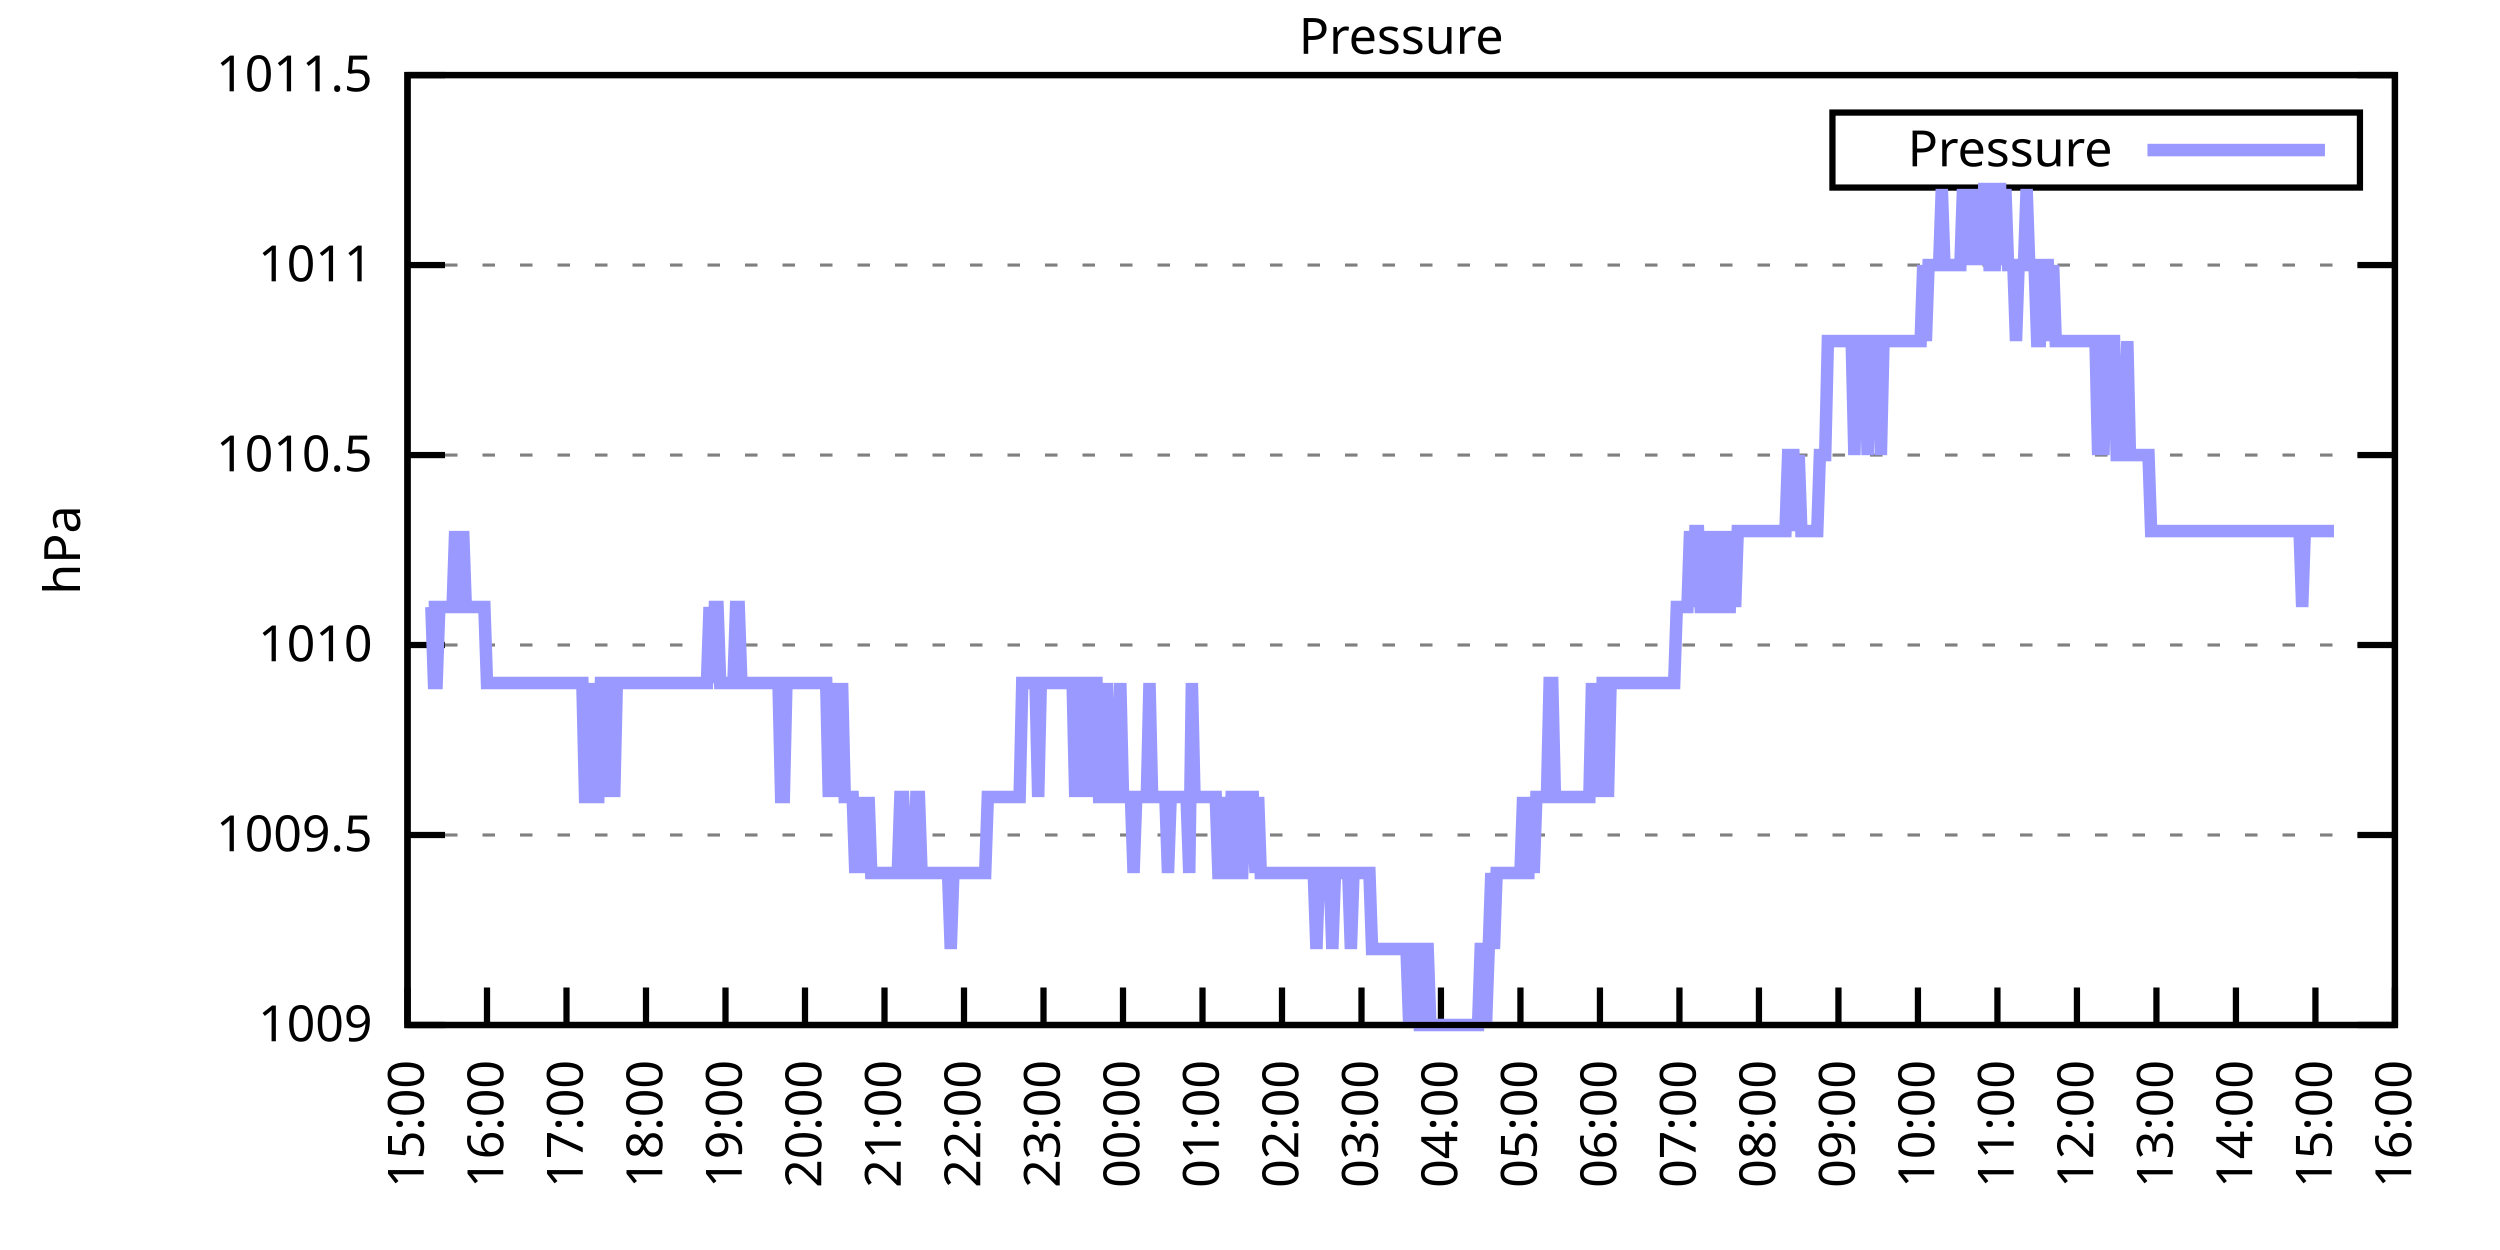
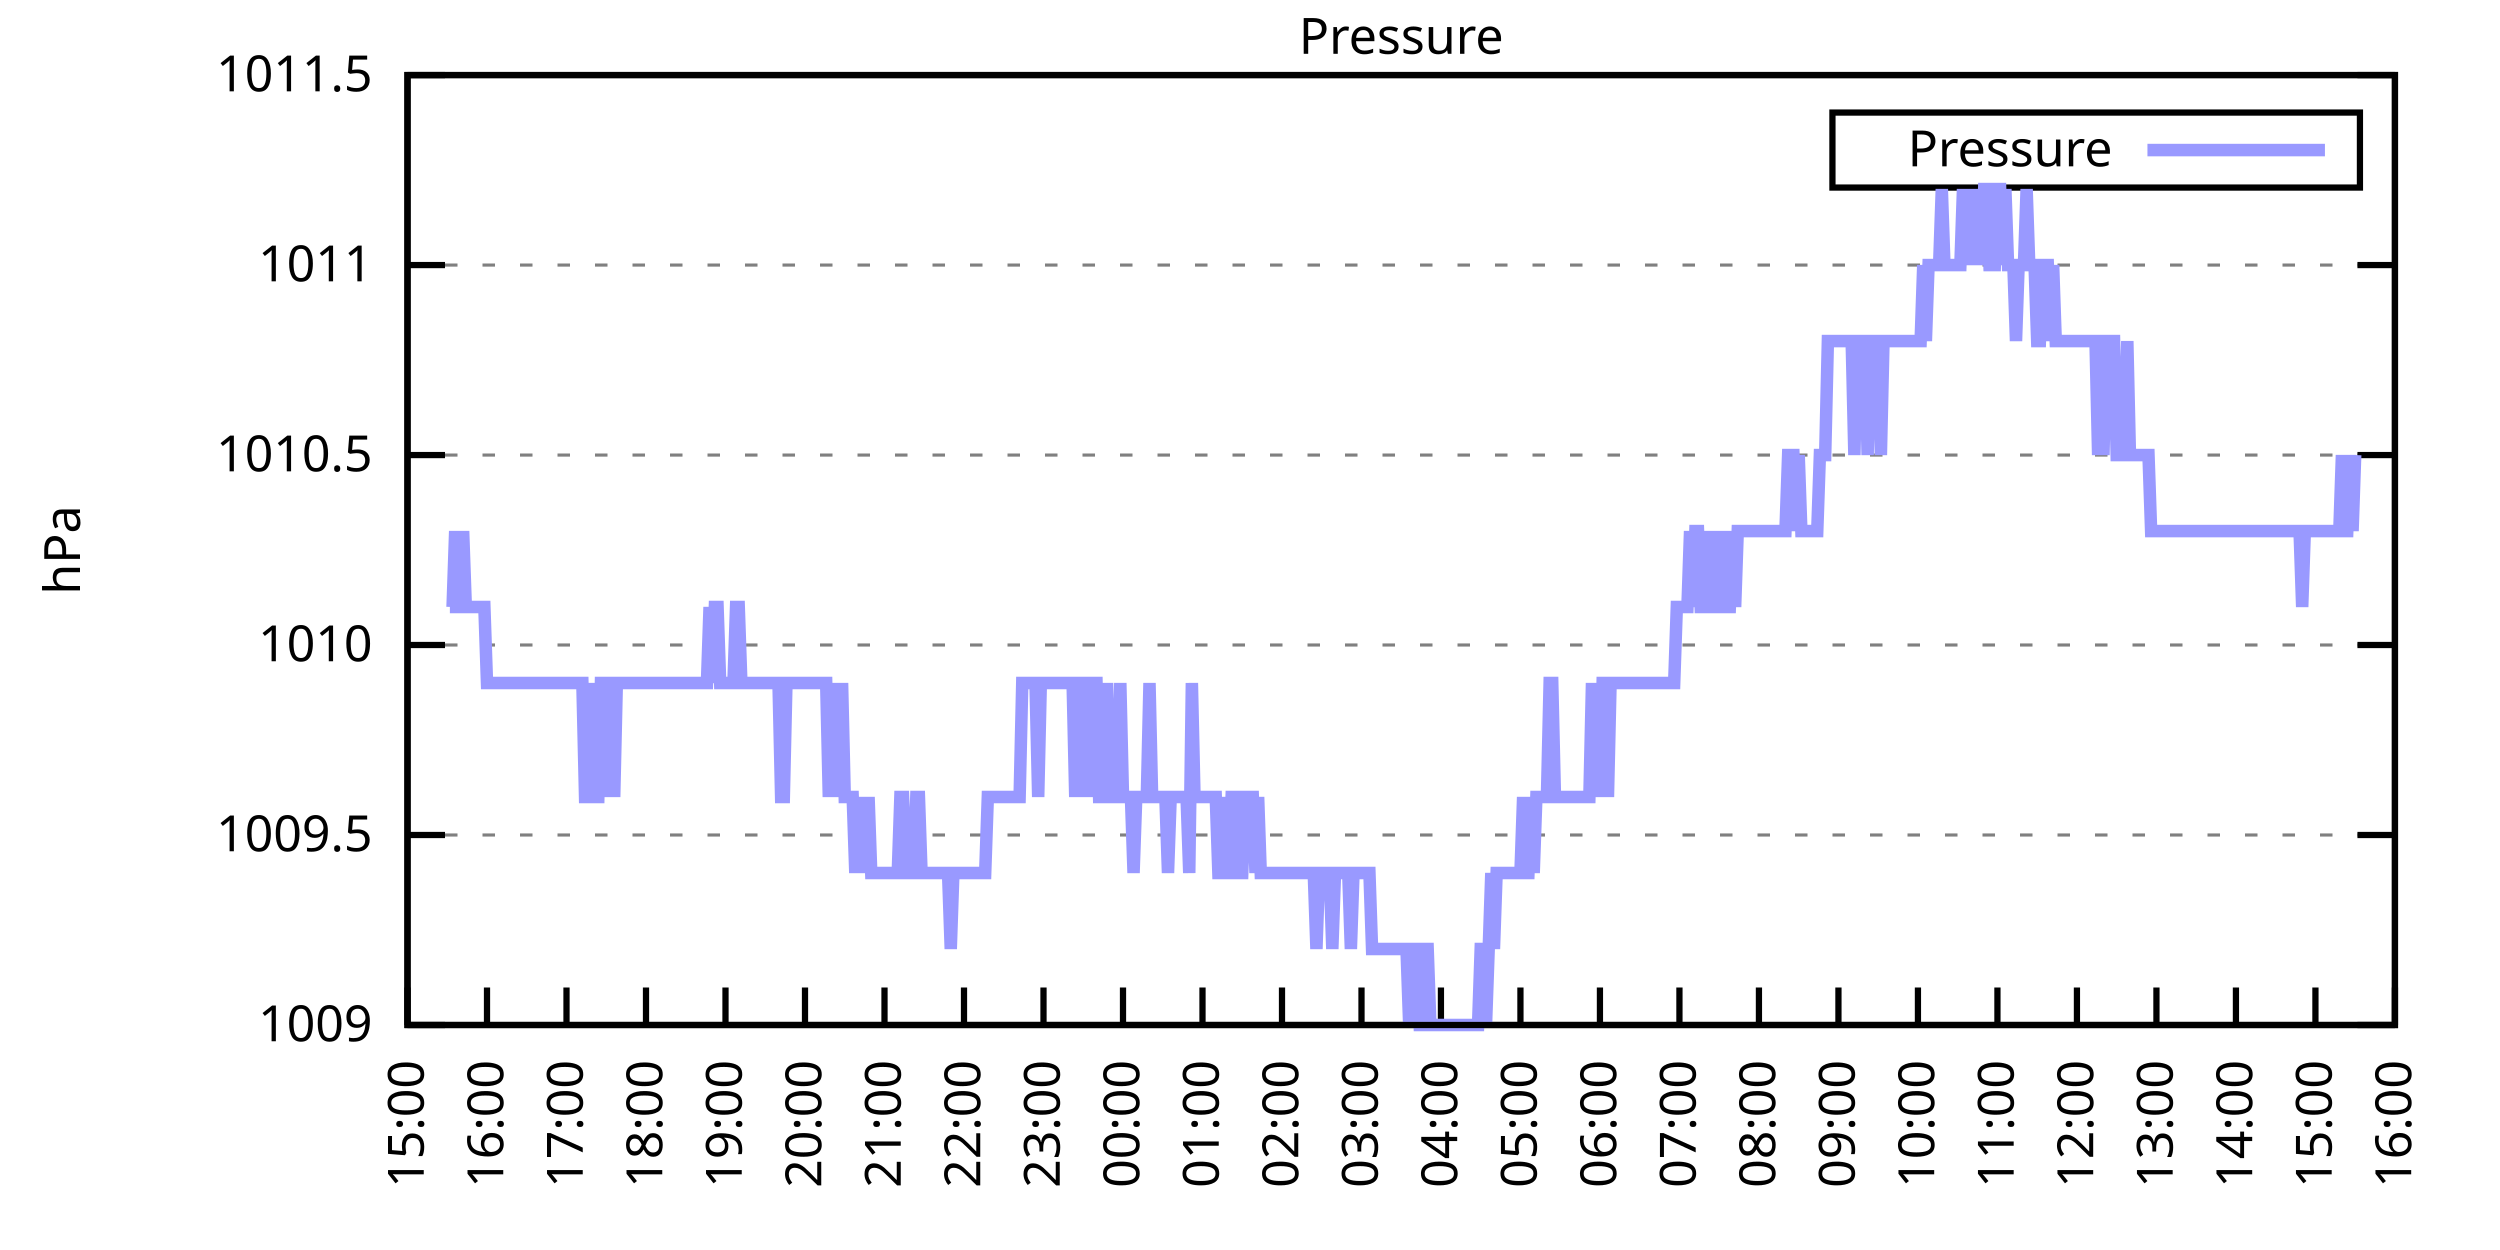
<svg xmlns="http://www.w3.org/2000/svg" xmlns:xlink="http://www.w3.org/1999/xlink" width="400" height="200" viewBox="0 0 400 200">
  <g id="gnuplot_canvas">
    <rect x="0" y="0" width="400" height="200" fill="none" />
    <defs>
      <circle id="gpDot" r="0.5" stroke-width="0.5" stroke="currentColor" />
      <path id="gpPt0" stroke-width="0.333" stroke="currentColor" d="M-1,0 h2 M0,-1 v2" />
      <path id="gpPt1" stroke-width="0.333" stroke="currentColor" d="M-1,-1 L1,1 M1,-1 L-1,1" />
      <path id="gpPt2" stroke-width="0.333" stroke="currentColor" d="M-1,0 L1,0 M0,-1 L0,1 M-1,-1 L1,1 M-1,1 L1,-1" />
      <rect id="gpPt3" stroke-width="0.333" stroke="currentColor" x="-1" y="-1" width="2" height="2" />
      <rect id="gpPt4" stroke-width="0.333" stroke="currentColor" fill="currentColor" x="-1" y="-1" width="2" height="2" />
      <circle id="gpPt5" stroke-width="0.333" stroke="currentColor" cx="0" cy="0" r="1" />
      <use xlink:href="#gpPt5" id="gpPt6" fill="currentColor" stroke="none" />
      <path id="gpPt7" stroke-width="0.333" stroke="currentColor" d="M0,-1.33 L-1.33,0.67 L1.33,0.67 z" />
      <use xlink:href="#gpPt7" id="gpPt8" fill="currentColor" stroke="none" />
      <use xlink:href="#gpPt7" id="gpPt9" stroke="currentColor" transform="rotate(180)" />
      <use xlink:href="#gpPt9" id="gpPt10" fill="currentColor" stroke="none" />
      <use xlink:href="#gpPt3" id="gpPt11" stroke="currentColor" transform="rotate(45)" />
      <use xlink:href="#gpPt11" id="gpPt12" fill="currentColor" stroke="none" />
      <path id="gpPt13" stroke-width="0.333" stroke="currentColor" d="M0,1.330 L1.265,0.411 L0.782,-1.067 L-0.782,-1.076 L-1.265,0.411 z" />
      <use xlink:href="#gpPt13" id="gpPt14" fill="currentColor" stroke="none" />
      <filter id="textbox" filterUnits="objectBoundingBox" x="0" y="0" height="1" width="1">
        <feFlood flood-color="white" flood-opacity="1" result="bgnd" />
        <feComposite in="SourceGraphic" in2="bgnd" operator="atop" />
      </filter>
      <filter id="greybox" filterUnits="objectBoundingBox" x="0" y="0" height="1" width="1">
        <feFlood flood-color="lightgrey" flood-opacity="1" result="grey" />
        <feComposite in="SourceGraphic" in2="grey" operator="atop" />
      </filter>
    </defs>
    <g fill="none" color="white" stroke="currentColor" stroke-width="1.00" stroke-linecap="butt" stroke-linejoin="miter">
</g>
    <g fill="none" color="black" stroke="currentColor" stroke-width="1.00" stroke-linecap="butt" stroke-linejoin="miter">
      <g stroke="none" shape-rendering="crispEdges">
        <polygon fill="rgb(255, 255, 255)" points="65.20,164.00 383.18,164.00 383.18,12.02 65.20,12.02 " />
      </g>
    </g>
    <g fill="none" color="black" stroke="currentColor" stroke-width="1.00" stroke-linecap="butt" stroke-linejoin="miter">
</g>
    <g fill="none" color="black" stroke="black" stroke-width="0.50" stroke-linecap="butt" stroke-linejoin="miter">
</g>
    <g fill="none" color="gray" stroke="currentColor" stroke-width="0.50" stroke-linecap="butt" stroke-linejoin="miter">
      <path stroke="gray" stroke-dasharray="2,4" class="gridline" d="M65.20,164.00 L383.19,164.00  " />
    </g>
    <g fill="none" color="gray" stroke="gray" stroke-width="1.00" stroke-linecap="butt" stroke-linejoin="miter">
</g>
    <g fill="none" color="black" stroke="currentColor" stroke-width="1.00" stroke-linecap="butt" stroke-linejoin="miter">
      <path stroke="black" d="M65.20,164.00 L71.20,164.00 M383.19,164.00 L377.19,164.00  " />
      <g transform="translate(59.60,166.60)" stroke="none" fill="black" font-family="Sans" font-size="8.00" text-anchor="end">
        <text>
          <tspan font-family="Sans"> 1009</tspan>
        </text>
      </g>
    </g>
    <g fill="none" color="black" stroke="currentColor" stroke-width="1.00" stroke-linecap="butt" stroke-linejoin="miter">
</g>
    <g fill="none" color="black" stroke="black" stroke-width="0.50" stroke-linecap="butt" stroke-linejoin="miter">
</g>
    <g fill="none" color="gray" stroke="currentColor" stroke-width="0.50" stroke-linecap="butt" stroke-linejoin="miter">
      <path stroke="gray" stroke-dasharray="2,4" class="gridline" d="M65.20,133.60 L383.19,133.60  " />
    </g>
    <g fill="none" color="gray" stroke="gray" stroke-width="1.00" stroke-linecap="butt" stroke-linejoin="miter">
</g>
    <g fill="none" color="black" stroke="currentColor" stroke-width="1.00" stroke-linecap="butt" stroke-linejoin="miter">
      <path stroke="black" d="M65.20,133.60 L71.20,133.60 M383.19,133.60 L377.19,133.60  " />
      <g transform="translate(59.60,136.20)" stroke="none" fill="black" font-family="Sans" font-size="8.00" text-anchor="end">
        <text>
          <tspan font-family="Sans"> 1009.5</tspan>
        </text>
      </g>
    </g>
    <g fill="none" color="black" stroke="currentColor" stroke-width="1.00" stroke-linecap="butt" stroke-linejoin="miter">
</g>
    <g fill="none" color="black" stroke="black" stroke-width="0.50" stroke-linecap="butt" stroke-linejoin="miter">
</g>
    <g fill="none" color="gray" stroke="currentColor" stroke-width="0.50" stroke-linecap="butt" stroke-linejoin="miter">
      <path stroke="gray" stroke-dasharray="2,4" class="gridline" d="M65.20,103.20 L383.19,103.20  " />
    </g>
    <g fill="none" color="gray" stroke="gray" stroke-width="1.00" stroke-linecap="butt" stroke-linejoin="miter">
</g>
    <g fill="none" color="black" stroke="currentColor" stroke-width="1.00" stroke-linecap="butt" stroke-linejoin="miter">
      <path stroke="black" d="M65.20,103.20 L71.20,103.20 M383.19,103.20 L377.19,103.20  " />
      <g transform="translate(59.60,105.80)" stroke="none" fill="black" font-family="Sans" font-size="8.00" text-anchor="end">
        <text>
          <tspan font-family="Sans"> 1010</tspan>
        </text>
      </g>
    </g>
    <g fill="none" color="black" stroke="currentColor" stroke-width="1.00" stroke-linecap="butt" stroke-linejoin="miter">
</g>
    <g fill="none" color="black" stroke="black" stroke-width="0.50" stroke-linecap="butt" stroke-linejoin="miter">
</g>
    <g fill="none" color="gray" stroke="currentColor" stroke-width="0.50" stroke-linecap="butt" stroke-linejoin="miter">
      <path stroke="gray" stroke-dasharray="2,4" class="gridline" d="M65.20,72.81 L383.19,72.81  " />
    </g>
    <g fill="none" color="gray" stroke="gray" stroke-width="1.00" stroke-linecap="butt" stroke-linejoin="miter">
</g>
    <g fill="none" color="black" stroke="currentColor" stroke-width="1.00" stroke-linecap="butt" stroke-linejoin="miter">
      <path stroke="black" d="M65.20,72.81 L71.20,72.81 M383.19,72.81 L377.19,72.81  " />
      <g transform="translate(59.60,75.41)" stroke="none" fill="black" font-family="Sans" font-size="8.00" text-anchor="end">
        <text>
          <tspan font-family="Sans"> 1010.5</tspan>
        </text>
      </g>
    </g>
    <g fill="none" color="black" stroke="currentColor" stroke-width="1.00" stroke-linecap="butt" stroke-linejoin="miter">
</g>
    <g fill="none" color="black" stroke="black" stroke-width="0.50" stroke-linecap="butt" stroke-linejoin="miter">
</g>
    <g fill="none" color="gray" stroke="currentColor" stroke-width="0.50" stroke-linecap="butt" stroke-linejoin="miter">
      <path stroke="gray" stroke-dasharray="2,4" class="gridline" d="M65.20,42.41 L383.19,42.41  " />
    </g>
    <g fill="none" color="gray" stroke="gray" stroke-width="1.00" stroke-linecap="butt" stroke-linejoin="miter">
</g>
    <g fill="none" color="black" stroke="currentColor" stroke-width="1.00" stroke-linecap="butt" stroke-linejoin="miter">
      <path stroke="black" d="M65.20,42.41 L71.20,42.41 M383.19,42.41 L377.19,42.41  " />
      <g transform="translate(59.60,45.01)" stroke="none" fill="black" font-family="Sans" font-size="8.00" text-anchor="end">
        <text>
          <tspan font-family="Sans"> 1011</tspan>
        </text>
      </g>
    </g>
    <g fill="none" color="black" stroke="currentColor" stroke-width="1.00" stroke-linecap="butt" stroke-linejoin="miter">
</g>
    <g fill="none" color="black" stroke="black" stroke-width="0.50" stroke-linecap="butt" stroke-linejoin="miter">
</g>
    <g fill="none" color="gray" stroke="currentColor" stroke-width="0.50" stroke-linecap="butt" stroke-linejoin="miter">
      <path stroke="gray" stroke-dasharray="2,4" class="gridline" d="M65.20,12.01 L383.19,12.01  " />
    </g>
    <g fill="none" color="gray" stroke="gray" stroke-width="1.00" stroke-linecap="butt" stroke-linejoin="miter">
</g>
    <g fill="none" color="black" stroke="currentColor" stroke-width="1.00" stroke-linecap="butt" stroke-linejoin="miter">
      <path stroke="black" d="M65.20,12.01 L71.20,12.01 M383.19,12.01 L377.19,12.01  " />
      <g transform="translate(59.60,14.61)" stroke="none" fill="black" font-family="Sans" font-size="8.00" text-anchor="end">
        <text>
          <tspan font-family="Sans"> 1011.5</tspan>
        </text>
      </g>
    </g>
    <g fill="none" color="black" stroke="currentColor" stroke-width="1.00" stroke-linecap="butt" stroke-linejoin="miter">
      <path stroke="black" d="M65.20,164.00 L65.20,158.00  " />
      <g transform="translate(67.80,169.60) rotate(270.00)" stroke="none" fill="black" font-family="Sans" font-size="8.00" text-anchor="end">
        <text>
          <tspan font-family="Sans">15:00</tspan>
        </text>
      </g>
    </g>
    <g fill="none" color="black" stroke="currentColor" stroke-width="1.00" stroke-linecap="butt" stroke-linejoin="miter">
      <path stroke="black" d="M77.92,164.00 L77.92,158.00  " />
      <g transform="translate(80.52,169.60) rotate(270.00)" stroke="none" fill="black" font-family="Sans" font-size="8.00" text-anchor="end">
        <text>
          <tspan font-family="Sans">16:00</tspan>
        </text>
      </g>
    </g>
    <g fill="none" color="black" stroke="currentColor" stroke-width="1.00" stroke-linecap="butt" stroke-linejoin="miter">
      <path stroke="black" d="M90.64,164.00 L90.64,158.00  " />
      <g transform="translate(93.24,169.60) rotate(270.00)" stroke="none" fill="black" font-family="Sans" font-size="8.00" text-anchor="end">
        <text>
          <tspan font-family="Sans">17:00</tspan>
        </text>
      </g>
    </g>
    <g fill="none" color="black" stroke="currentColor" stroke-width="1.00" stroke-linecap="butt" stroke-linejoin="miter">
      <path stroke="black" d="M103.36,164.00 L103.36,158.00  " />
      <g transform="translate(105.96,169.60) rotate(270.00)" stroke="none" fill="black" font-family="Sans" font-size="8.00" text-anchor="end">
        <text>
          <tspan font-family="Sans">18:00</tspan>
        </text>
      </g>
    </g>
    <g fill="none" color="black" stroke="currentColor" stroke-width="1.00" stroke-linecap="butt" stroke-linejoin="miter">
      <path stroke="black" d="M116.08,164.00 L116.08,158.00  " />
      <g transform="translate(118.68,169.60) rotate(270.00)" stroke="none" fill="black" font-family="Sans" font-size="8.00" text-anchor="end">
        <text>
          <tspan font-family="Sans">19:00</tspan>
        </text>
      </g>
    </g>
    <g fill="none" color="black" stroke="currentColor" stroke-width="1.00" stroke-linecap="butt" stroke-linejoin="miter">
      <path stroke="black" d="M128.80,164.00 L128.80,158.00  " />
      <g transform="translate(131.40,169.60) rotate(270.00)" stroke="none" fill="black" font-family="Sans" font-size="8.00" text-anchor="end">
        <text>
          <tspan font-family="Sans">20:00</tspan>
        </text>
      </g>
    </g>
    <g fill="none" color="black" stroke="currentColor" stroke-width="1.00" stroke-linecap="butt" stroke-linejoin="miter">
      <path stroke="black" d="M141.52,164.00 L141.52,158.00  " />
      <g transform="translate(144.12,169.60) rotate(270.00)" stroke="none" fill="black" font-family="Sans" font-size="8.00" text-anchor="end">
        <text>
          <tspan font-family="Sans">21:00</tspan>
        </text>
      </g>
    </g>
    <g fill="none" color="black" stroke="currentColor" stroke-width="1.00" stroke-linecap="butt" stroke-linejoin="miter">
      <path stroke="black" d="M154.24,164.00 L154.24,158.00  " />
      <g transform="translate(156.84,169.60) rotate(270.00)" stroke="none" fill="black" font-family="Sans" font-size="8.00" text-anchor="end">
        <text>
          <tspan font-family="Sans">22:00</tspan>
        </text>
      </g>
    </g>
    <g fill="none" color="black" stroke="currentColor" stroke-width="1.00" stroke-linecap="butt" stroke-linejoin="miter">
      <path stroke="black" d="M166.96,164.00 L166.96,158.00  " />
      <g transform="translate(169.56,169.60) rotate(270.00)" stroke="none" fill="black" font-family="Sans" font-size="8.00" text-anchor="end">
        <text>
          <tspan font-family="Sans">23:00</tspan>
        </text>
      </g>
    </g>
    <g fill="none" color="black" stroke="currentColor" stroke-width="1.00" stroke-linecap="butt" stroke-linejoin="miter">
      <path stroke="black" d="M179.68,164.00 L179.68,158.00  " />
      <g transform="translate(182.28,169.60) rotate(270.00)" stroke="none" fill="black" font-family="Sans" font-size="8.00" text-anchor="end">
        <text>
          <tspan font-family="Sans">00:00</tspan>
        </text>
      </g>
    </g>
    <g fill="none" color="black" stroke="currentColor" stroke-width="1.00" stroke-linecap="butt" stroke-linejoin="miter">
      <path stroke="black" d="M192.40,164.00 L192.40,158.00  " />
      <g transform="translate(195.00,169.60) rotate(270.00)" stroke="none" fill="black" font-family="Sans" font-size="8.00" text-anchor="end">
        <text>
          <tspan font-family="Sans">01:00</tspan>
        </text>
      </g>
    </g>
    <g fill="none" color="black" stroke="currentColor" stroke-width="1.00" stroke-linecap="butt" stroke-linejoin="miter">
      <path stroke="black" d="M205.12,164.00 L205.12,158.00  " />
      <g transform="translate(207.72,169.60) rotate(270.00)" stroke="none" fill="black" font-family="Sans" font-size="8.00" text-anchor="end">
        <text>
          <tspan font-family="Sans">02:00</tspan>
        </text>
      </g>
    </g>
    <g fill="none" color="black" stroke="currentColor" stroke-width="1.00" stroke-linecap="butt" stroke-linejoin="miter">
      <path stroke="black" d="M217.84,164.00 L217.84,158.00  " />
      <g transform="translate(220.44,169.60) rotate(270.00)" stroke="none" fill="black" font-family="Sans" font-size="8.00" text-anchor="end">
        <text>
          <tspan font-family="Sans">03:00</tspan>
        </text>
      </g>
    </g>
    <g fill="none" color="black" stroke="currentColor" stroke-width="1.00" stroke-linecap="butt" stroke-linejoin="miter">
      <path stroke="black" d="M230.55,164.00 L230.55,158.00  " />
      <g transform="translate(233.15,169.60) rotate(270.00)" stroke="none" fill="black" font-family="Sans" font-size="8.00" text-anchor="end">
        <text>
          <tspan font-family="Sans">04:00</tspan>
        </text>
      </g>
    </g>
    <g fill="none" color="black" stroke="currentColor" stroke-width="1.00" stroke-linecap="butt" stroke-linejoin="miter">
      <path stroke="black" d="M243.27,164.00 L243.27,158.00  " />
      <g transform="translate(245.87,169.60) rotate(270.00)" stroke="none" fill="black" font-family="Sans" font-size="8.00" text-anchor="end">
        <text>
          <tspan font-family="Sans">05:00</tspan>
        </text>
      </g>
    </g>
    <g fill="none" color="black" stroke="currentColor" stroke-width="1.00" stroke-linecap="butt" stroke-linejoin="miter">
      <path stroke="black" d="M255.99,164.00 L255.99,158.00  " />
      <g transform="translate(258.59,169.60) rotate(270.00)" stroke="none" fill="black" font-family="Sans" font-size="8.00" text-anchor="end">
        <text>
          <tspan font-family="Sans">06:00</tspan>
        </text>
      </g>
    </g>
    <g fill="none" color="black" stroke="currentColor" stroke-width="1.00" stroke-linecap="butt" stroke-linejoin="miter">
      <path stroke="black" d="M268.71,164.00 L268.71,158.00  " />
      <g transform="translate(271.31,169.60) rotate(270.00)" stroke="none" fill="black" font-family="Sans" font-size="8.00" text-anchor="end">
        <text>
          <tspan font-family="Sans">07:00</tspan>
        </text>
      </g>
    </g>
    <g fill="none" color="black" stroke="currentColor" stroke-width="1.00" stroke-linecap="butt" stroke-linejoin="miter">
      <path stroke="black" d="M281.43,164.00 L281.43,158.00  " />
      <g transform="translate(284.03,169.60) rotate(270.00)" stroke="none" fill="black" font-family="Sans" font-size="8.00" text-anchor="end">
        <text>
          <tspan font-family="Sans">08:00</tspan>
        </text>
      </g>
    </g>
    <g fill="none" color="black" stroke="currentColor" stroke-width="1.00" stroke-linecap="butt" stroke-linejoin="miter">
      <path stroke="black" d="M294.15,164.00 L294.15,158.00  " />
      <g transform="translate(296.75,169.60) rotate(270.00)" stroke="none" fill="black" font-family="Sans" font-size="8.00" text-anchor="end">
        <text>
          <tspan font-family="Sans">09:00</tspan>
        </text>
      </g>
    </g>
    <g fill="none" color="black" stroke="currentColor" stroke-width="1.00" stroke-linecap="butt" stroke-linejoin="miter">
      <path stroke="black" d="M306.87,164.00 L306.87,158.00  " />
      <g transform="translate(309.47,169.60) rotate(270.00)" stroke="none" fill="black" font-family="Sans" font-size="8.00" text-anchor="end">
        <text>
          <tspan font-family="Sans">10:00</tspan>
        </text>
      </g>
    </g>
    <g fill="none" color="black" stroke="currentColor" stroke-width="1.00" stroke-linecap="butt" stroke-linejoin="miter">
      <path stroke="black" d="M319.59,164.00 L319.59,158.00  " />
      <g transform="translate(322.19,169.60) rotate(270.00)" stroke="none" fill="black" font-family="Sans" font-size="8.00" text-anchor="end">
        <text>
          <tspan font-family="Sans">11:00</tspan>
        </text>
      </g>
    </g>
    <g fill="none" color="black" stroke="currentColor" stroke-width="1.00" stroke-linecap="butt" stroke-linejoin="miter">
      <path stroke="black" d="M332.31,164.00 L332.31,158.00  " />
      <g transform="translate(334.91,169.60) rotate(270.00)" stroke="none" fill="black" font-family="Sans" font-size="8.00" text-anchor="end">
        <text>
          <tspan font-family="Sans">12:00</tspan>
        </text>
      </g>
    </g>
    <g fill="none" color="black" stroke="currentColor" stroke-width="1.00" stroke-linecap="butt" stroke-linejoin="miter">
      <path stroke="black" d="M345.03,164.00 L345.03,158.00  " />
      <g transform="translate(347.63,169.60) rotate(270.00)" stroke="none" fill="black" font-family="Sans" font-size="8.00" text-anchor="end">
        <text>
          <tspan font-family="Sans">13:00</tspan>
        </text>
      </g>
    </g>
    <g fill="none" color="black" stroke="currentColor" stroke-width="1.00" stroke-linecap="butt" stroke-linejoin="miter">
      <path stroke="black" d="M357.75,164.00 L357.75,158.00  " />
      <g transform="translate(360.35,169.60) rotate(270.00)" stroke="none" fill="black" font-family="Sans" font-size="8.00" text-anchor="end">
        <text>
          <tspan font-family="Sans">14:00</tspan>
        </text>
      </g>
    </g>
    <g fill="none" color="black" stroke="currentColor" stroke-width="1.00" stroke-linecap="butt" stroke-linejoin="miter">
      <path stroke="black" d="M370.47,164.00 L370.47,158.00  " />
      <g transform="translate(373.07,169.60) rotate(270.00)" stroke="none" fill="black" font-family="Sans" font-size="8.00" text-anchor="end">
        <text>
          <tspan font-family="Sans">15:00</tspan>
        </text>
      </g>
    </g>
    <g fill="none" color="black" stroke="currentColor" stroke-width="1.00" stroke-linecap="butt" stroke-linejoin="miter">
      <path stroke="black" d="M383.19,164.00 L383.19,158.00  " />
      <g transform="translate(385.79,169.60) rotate(270.00)" stroke="none" fill="black" font-family="Sans" font-size="8.00" text-anchor="end">
        <text>
          <tspan font-family="Sans">16:00</tspan>
        </text>
      </g>
    </g>
    <g fill="none" color="black" stroke="currentColor" stroke-width="1.00" stroke-linecap="butt" stroke-linejoin="miter">
</g>
    <g fill="none" color="black" stroke="currentColor" stroke-width="1.00" stroke-linecap="butt" stroke-linejoin="miter">
      <path stroke="black" d="M65.20,12.01 L65.20,164.00 L383.19,164.00 L383.19,12.01 L65.20,12.01 Z  " />
    </g>
    <g fill="none" color="black" stroke="currentColor" stroke-width="1.00" stroke-linecap="butt" stroke-linejoin="miter">
</g>
    <g fill="none" color="black" stroke="currentColor" stroke-width="1.00" stroke-linecap="butt" stroke-linejoin="miter">
      <path stroke="black" d="M293.19,30.01 L293.19,18.01 L377.59,18.01 L377.59,30.01 L293.19,30.01 Z  " />
    </g>
    <g id="Pressure_plot_1">
      <g fill="none" color="white" stroke="black" stroke-width="2.00" stroke-linecap="butt" stroke-linejoin="miter">
</g>
      <g fill="none" color="black" stroke="currentColor" stroke-width="2.00" stroke-linecap="butt" stroke-linejoin="miter">
        <g transform="translate(337.99,26.61)" stroke="none" fill="black" font-family="Sans" font-size="8.00" text-anchor="end">
          <text>
            <tspan font-family="Sans">Pressure</tspan>
          </text>
        </g>
      </g>
      <g fill="none" color="black" stroke="currentColor" stroke-width="2.00" stroke-linecap="butt" stroke-linejoin="miter">
-         <path stroke="rgb(153, 153, 255)" d="M343.59,24.01 L371.99,24.01 M68.59,97.12 L69.02,97.12 L69.44,109.28 L69.86,109.28 L70.29,97.12 L70.71,97.12   L71.14,97.12 L71.56,97.12 L71.98,97.12 L72.41,97.12 L72.83,84.97 L73.26,97.12 L73.68,97.12 L74.10,84.97   L74.53,97.12 L74.95,97.12 L75.38,97.12 L75.80,97.12 L76.22,97.12 L76.65,97.12 L77.07,97.12 L77.50,97.12   L77.92,109.28 L78.34,109.28 L78.77,109.28 L79.19,109.28 L79.62,109.28 L80.04,109.28 L80.46,109.28 L80.89,109.28   L81.31,109.28 L81.74,109.28 L82.16,109.28 L82.58,109.28 L83.01,109.28 L83.43,109.28 L83.86,109.28 L84.28,109.28   L84.70,109.28 L85.13,109.28 L85.55,109.28 L85.98,109.28 L86.40,109.28 L86.82,109.28 L87.25,109.28 L87.67,109.28   L88.10,109.28 L88.52,109.28 L88.94,109.28 L89.37,109.28 L89.79,109.28 L90.22,109.28 L90.64,109.28 L91.06,109.28   L91.49,109.28 L91.91,109.28 L92.34,109.28 L92.76,109.28 L93.18,109.28 L93.61,127.52 L94.03,127.52 L94.46,109.28   L94.88,127.52 L95.30,127.52 L95.73,127.52 L96.15,109.28 L96.58,109.28 L97.00,109.28 L97.42,127.52 L97.85,109.28   L98.27,127.52 L98.69,109.28 L99.12,109.28 L99.54,109.28 L99.97,109.28 L100.39,109.28 L100.81,109.28 L101.24,109.28   L101.66,109.28 L102.09,109.28 L102.51,109.28 L102.93,109.28 L103.36,109.28 L103.78,109.28 L104.21,109.28 L104.63,109.28   L105.05,109.28 L105.48,109.28 L105.90,109.28 L106.33,109.28 L106.75,109.28 L107.17,109.28 L107.60,109.28 L108.02,109.28   L108.45,109.28 L108.87,109.28 L109.29,109.28 L109.72,109.28 L110.14,109.28 L110.57,109.28 L110.99,109.28 L111.41,109.28   L111.84,109.28 L112.26,109.28 L112.69,109.28 L113.11,109.28 L113.53,97.12 L113.96,109.28 L114.38,97.12 L114.81,97.12   L115.23,109.28 L115.65,109.28 L116.08,109.28 L116.50,109.28 L116.93,109.28 L117.35,109.28 L117.77,97.12 L118.20,97.12   L118.62,109.28 L119.05,109.28 L119.47,109.28 L119.89,109.28 L120.32,109.28 L120.74,109.28 L121.17,109.28 L121.59,109.28   L122.01,109.28 L122.44,109.28 L122.86,109.28 L123.29,109.28 L123.71,109.28 L124.13,109.28 L124.56,109.28 L124.98,127.52   L125.41,127.52 L125.83,109.28 L126.25,109.28 L126.68,109.28 L127.10,109.28 L127.53,109.28 L127.95,109.28 L128.37,109.28   L128.80,109.28 L129.22,109.28 L129.65,109.28 L130.07,109.28 L130.49,109.28 L130.92,109.28 L131.34,109.28 L131.77,109.28   L132.19,109.28 L132.61,127.52 L133.04,109.28 L133.46,127.52 L133.89,109.28 L134.31,127.52 L134.73,109.28 L135.16,127.52   L135.58,127.52 L136.01,127.52 L136.43,127.52 L136.85,139.68 L137.28,127.52 L137.70,139.68 L138.13,127.52 L138.55,139.68   L138.97,127.52 L139.40,139.68 L139.82,139.68 L140.25,139.68 L140.67,139.68 L141.09,139.68 L141.52,139.68 L141.94,139.68   L142.37,139.68 L142.79,139.68 L143.21,139.68 L143.64,139.68 L144.06,127.52 L144.49,127.52 L144.91,139.68 L145.33,139.68   L145.76,139.68 L146.18,139.68 L146.61,127.52 L147.03,127.52 L147.45,139.68 L147.88,139.68 L148.30,139.68 L148.73,139.68   L149.15,139.68 L149.57,139.68 L150.00,139.68 L150.42,139.68 L150.85,139.68 L151.27,139.68 L151.69,139.68 L152.12,151.84   L152.54,139.68 L152.97,139.68 L153.39,139.68 L153.81,139.68 L154.24,139.68 L154.66,139.68 L155.09,139.68 L155.51,139.68   L155.93,139.68 L156.36,139.68 L156.78,139.68 L157.21,139.68 L157.63,139.68 L158.05,127.52 L158.48,127.52 L158.90,127.52   L159.33,127.52 L159.75,127.52 L160.17,127.52 L160.60,127.52 L161.02,127.52 L161.44,127.52 L161.87,127.52 L162.29,127.52   L162.72,127.52 L163.14,127.52 L163.56,109.28 L163.99,109.28 L164.41,109.28 L164.84,109.28 L165.26,109.28 L165.68,109.28   L166.11,127.52 L166.53,109.28 L166.96,109.28 L167.38,109.28 L167.80,109.28 L168.23,109.28 L168.65,109.28 L169.08,109.28   L169.50,109.28 L169.92,109.28 L170.35,109.28 L170.77,109.28 L171.20,109.28 L171.62,109.28 L172.04,127.52 L172.47,109.28   L172.89,127.52 L173.32,109.28 L173.74,109.28 L174.16,109.28 L174.59,127.52 L175.01,109.28 L175.44,109.28 L175.86,127.52   L176.28,127.52 L176.71,127.52 L177.13,109.28 L177.56,127.52 L177.98,127.52 L178.40,127.52 L178.83,127.52 L179.25,109.28   L179.68,127.52 L180.10,127.52 L180.52,127.52 L180.95,127.52 L181.37,139.68 L181.80,127.52 L182.22,127.52 L182.64,127.52   L183.07,127.52 L183.49,127.52 L183.92,109.28 L184.34,127.52 L184.76,127.52 L185.19,127.52 L185.61,127.52 L186.04,127.52   L186.46,127.52 L186.88,139.68 L187.31,127.52 L187.73,127.52 L188.16,127.52 L188.58,127.52 L189.00,127.52 L189.43,127.52   L189.85,127.52 L190.28,139.68 L190.70,109.28 L191.12,127.52 L191.55,127.52 L191.97,127.52 L192.40,127.52 L192.82,127.52   L193.24,127.52 L193.67,127.52 L194.09,127.52 L194.52,127.52 L194.94,139.68 L195.36,139.68 L195.79,127.52 L196.21,139.68   L196.64,139.68 L197.06,127.52 L197.48,127.52 L197.91,139.68 L198.33,139.68 L198.76,139.68 L199.18,127.52 L199.60,127.52   L200.03,127.52 L200.45,127.52 L200.88,139.68 L201.30,127.52 L201.72,139.68 L202.15,139.68 L202.57,139.68 L203.00,139.68   L203.42,139.68 L203.84,139.68 L204.27,139.68 L204.69,139.68 L205.12,139.68 L205.54,139.68 L205.96,139.68 L206.39,139.68   L206.81,139.68 L207.24,139.68 L207.66,139.68 L208.08,139.68 L208.51,139.68 L208.93,139.68 L209.36,139.68 L209.78,139.68   L210.20,139.68 L210.63,151.84 L211.05,139.68 L211.48,139.68 L211.90,139.68 L212.32,139.68 L212.75,139.68 L213.17,151.84   L213.60,139.68 L214.02,139.68 L214.44,139.68 L214.87,139.68 L215.29,139.68 L215.72,139.68 L216.14,151.84 L216.56,139.68   L216.99,139.68 L217.41,139.68 L217.84,139.68 L218.26,139.68 L218.68,139.68 L219.11,139.68 L219.53,151.84 L219.96,151.84   L220.38,151.84 L220.80,151.84 L221.23,151.84 L221.65,151.84 L222.08,151.84 L222.50,151.84 L222.92,151.84 L223.35,151.84   L223.77,151.84 L224.20,151.84 L224.62,151.84 L225.04,151.84 L225.47,164.00 L225.89,151.84 L226.31,151.84 L226.74,151.84   L227.16,164.00 L227.59,164.00 L228.01,151.84 L228.43,151.84 L228.86,164.00 L229.28,164.00 L229.71,164.00 L230.13,164.00   L230.55,164.00 L230.98,164.00 L231.40,164.00 L231.83,164.00 L232.25,164.00 L232.67,164.00 L233.10,164.00 L233.52,164.00   L233.95,164.00 L234.37,164.00 L234.79,164.00 L235.22,164.00 L235.64,164.00 L236.07,164.00 L236.49,164.00 L236.91,151.84   L237.34,151.84 L237.76,164.00 L238.19,151.84 L238.61,139.68 L239.03,151.84 L239.46,139.68 L239.88,139.68 L240.31,139.68   L240.73,139.68 L241.15,139.68 L241.58,139.68 L242.00,139.68 L242.43,139.68 L242.85,139.68 L243.27,139.68 L243.70,127.52   L244.12,139.68 L244.55,139.68 L244.97,127.52 L245.39,139.68 L245.82,127.52 L246.24,127.52 L246.67,127.52 L247.09,127.52   L247.51,127.52 L247.94,109.28 L248.36,109.28 L248.79,127.52 L249.21,127.52 L249.63,127.52 L250.06,127.52 L250.48,127.52   L250.91,127.52 L251.33,127.52 L251.75,127.52 L252.18,127.52 L252.60,127.52 L253.03,127.52 L253.45,127.52 L253.87,127.52   L254.30,127.52 L254.72,109.28 L255.15,127.52 L255.57,109.28 L255.99,127.52 L256.42,109.28 L256.84,109.28 L257.27,127.52   L257.69,109.28 L258.11,109.28 L258.54,109.28 L258.96,109.28 L259.39,109.28 L259.81,109.28 L260.23,109.28 L260.66,109.28   L261.08,109.28 L261.51,109.28 L261.93,109.28 L262.35,109.28 L262.78,109.28 L263.20,109.28 L263.63,109.28 L264.05,109.28   L264.47,109.28 L264.90,109.28 L265.32,109.28 L265.75,109.28 L266.17,109.28 L266.59,109.28 L267.02,109.28 L267.44,109.28   L267.87,109.28 L268.29,97.12 L268.71,97.12 L269.14,97.12 L269.56,97.12 L269.99,97.12 L270.41,84.97 L270.83,97.12   L271.26,84.97 L271.68,84.97 L272.11,97.12 L272.53,97.12 L272.95,84.97 L273.38,97.12 L273.80,97.12 L274.23,84.97   L274.65,97.12 L275.07,97.12 L275.50,97.12 L275.92,84.97 L276.35,97.12 L276.77,97.12 L277.19,84.97 L277.62,97.12   L278.04,84.97 L278.47,84.97 L278.89,84.97 L279.31,84.97 L279.74,84.97 L280.16,84.97 L280.59,84.97 L281.01,84.97   L281.43,84.97 L281.86,84.97 L282.28,84.97 L282.71,84.97 L283.13,84.97 L283.55,84.97 L283.98,84.97 L284.40,84.97   L284.83,84.97 L285.25,84.97 L285.67,84.97 L286.10,72.81 L286.52,72.81 L286.95,72.81 L287.37,84.97 L287.79,72.81   L288.22,84.97 L288.64,84.97 L289.06,84.97 L289.49,84.97 L289.91,84.97 L290.34,84.97 L290.76,84.97 L291.18,72.81   L291.61,72.81 L292.03,72.81 L292.46,54.57 L292.88,54.57 L293.30,54.57 L293.73,54.57 L294.15,54.57 L294.58,54.57   L295.00,54.57 L295.42,54.57 L295.85,54.57 L296.27,54.57 L296.70,72.81 L297.12,54.57 L297.54,54.57 L297.97,54.57   L298.39,54.57 L298.82,72.81 L299.24,54.57 L299.66,54.57 L300.09,54.57 L300.51,54.57 L300.94,72.81 L301.36,54.57   L301.78,54.57 L302.21,54.57 L302.63,54.57 L303.06,54.57 L303.48,54.57 L303.90,54.57 L304.33,54.57 L304.75,54.57   L305.18,54.57 L305.60,54.57 L306.02,54.57 L306.45,54.57 L306.87,54.57 L307.30,54.57 L307.72,42.41 L308.14,54.57   L308.57,42.41 L308.99,42.41 L309.42,42.41 L309.84,42.41 L310.26,42.41 L310.69,30.25 L311.11,42.41 L311.54,42.41   L311.96,42.41 L312.38,42.41 L312.81,42.41 L313.23,42.41 L313.66,42.41 L314.08,30.25 L314.50,42.41 L314.93,30.25   L315.35,42.41 L315.78,30.25 L316.20,42.41 L316.62,30.25 L317.05,42.41 L317.47,30.25 L317.90,30.25 L318.32,42.41   L318.74,42.41 L319.17,42.41 L319.59,30.25 L320.02,30.25 L320.44,42.41 L320.86,30.25 L321.29,42.41 L321.71,42.41   L322.14,42.41 L322.56,54.57 L322.98,42.41 L323.41,42.41 L323.83,42.41 L324.26,30.25 L324.68,42.41 L325.10,42.41   L325.53,42.41 L325.95,54.57 L326.38,54.57 L326.80,42.41 L327.22,42.41 L327.65,42.41 L328.07,54.57 L328.50,42.41   L328.92,54.57 L329.34,54.57 L329.77,54.57 L330.19,54.57 L330.62,54.57 L331.04,54.57 L331.46,54.57 L331.89,54.57   L332.31,54.57 L332.74,54.57 L333.16,54.57 L333.58,54.57 L334.01,54.57 L334.43,54.57 L334.86,54.57 L335.28,54.57   L335.70,72.81 L336.13,54.57 L336.55,72.81 L336.98,54.57 L337.40,54.57 L337.82,54.57 L338.25,54.57 L338.67,72.81   L339.10,72.81 L339.52,72.81 L339.94,72.81 L340.37,54.57 L340.79,72.81 L341.22,72.81 L341.64,72.81 L342.06,72.81   L342.49,72.81 L342.91,72.81 L343.34,72.81 L343.76,72.81 L344.18,84.97 L344.61,84.97 L345.03,84.97 L345.46,84.97   L345.88,84.97 L346.30,84.97 L346.73,84.97 L347.15,84.97 L347.58,84.97 L348.00,84.97 L348.42,84.97 L348.85,84.97   L349.27,84.97 L349.70,84.97 L350.12,84.97 L350.54,84.97 L350.97,84.97 L351.39,84.97 L351.81,84.97 L352.24,84.97   L352.66,84.97 L353.09,84.97 L353.51,84.97 L353.93,84.97 L354.36,84.97 L354.78,84.97 L355.21,84.97 L355.63,84.97   L356.05,84.97 L356.48,84.97 L356.90,84.97 L357.33,84.97 L357.75,84.97 L358.17,84.97 L358.60,84.97 L359.02,84.97   L359.45,84.97 L359.87,84.97 L360.29,84.97 L360.72,84.97 L361.14,84.97 L361.57,84.97 L361.99,84.97 L362.41,84.97   L362.84,84.97 L363.26,84.97 L363.69,84.97 L364.11,84.97 L364.53,84.97 L364.96,84.97 L365.38,84.97 L365.81,84.97   L366.23,84.97 L366.65,84.97 L367.08,84.97 L367.50,84.97 L367.93,84.97 L368.35,97.12 L368.77,84.97 L369.20,84.97   L369.62,84.97 L370.05,84.97 L370.47,84.97 L370.89,84.97 L371.32,84.97 L371.74,84.97 L372.17,84.97 L372.59,84.97   L373.01,84.97 L373.44,84.97  " />
+         <path stroke="rgb(153, 153, 255)" d="M343.59,24.01 L371.99,24.01 M71.98,97.12 L72.41,97.12 L72.83,84.97 L73.26,97.12 L73.68,97.12 L74.10,84.97   L74.53,97.12 L74.95,97.12 L75.38,97.12 L75.80,97.12 L76.22,97.12 L76.65,97.12 L77.07,97.12 L77.50,97.12   L77.92,109.28 L78.34,109.28 L78.77,109.28 L79.19,109.28 L79.62,109.28 L80.04,109.28 L80.46,109.28 L80.89,109.28   L81.31,109.28 L81.74,109.28 L82.16,109.28 L82.58,109.28 L83.01,109.28 L83.43,109.28 L83.86,109.28 L84.28,109.28   L84.70,109.28 L85.13,109.28 L85.55,109.28 L85.98,109.28 L86.40,109.28 L86.82,109.28 L87.25,109.28 L87.67,109.28   L88.10,109.28 L88.52,109.28 L88.94,109.28 L89.37,109.28 L89.79,109.28 L90.22,109.28 L90.64,109.28 L91.06,109.28   L91.49,109.28 L91.91,109.28 L92.34,109.28 L92.76,109.28 L93.18,109.28 L93.61,127.52 L94.03,127.52 L94.46,109.28   L94.88,127.52 L95.30,127.52 L95.73,127.52 L96.15,109.28 L96.58,109.28 L97.00,109.28 L97.42,127.52 L97.85,109.28   L98.27,127.52 L98.69,109.28 L99.12,109.28 L99.54,109.28 L99.97,109.28 L100.39,109.28 L100.81,109.28 L101.24,109.28   L101.66,109.28 L102.09,109.28 L102.51,109.28 L102.93,109.28 L103.36,109.28 L103.78,109.28 L104.21,109.28 L104.63,109.28   L105.05,109.28 L105.48,109.28 L105.90,109.28 L106.33,109.28 L106.75,109.28 L107.17,109.28 L107.60,109.28 L108.02,109.28   L108.45,109.28 L108.87,109.28 L109.29,109.28 L109.72,109.28 L110.14,109.28 L110.57,109.28 L110.99,109.28 L111.41,109.28   L111.84,109.28 L112.26,109.28 L112.69,109.28 L113.11,109.28 L113.53,97.12 L113.96,109.28 L114.38,97.12 L114.81,97.12   L115.23,109.28 L115.65,109.28 L116.08,109.28 L116.50,109.28 L116.93,109.28 L117.35,109.28 L117.77,97.12 L118.20,97.12   L118.62,109.28 L119.05,109.28 L119.47,109.28 L119.89,109.28 L120.32,109.28 L120.74,109.28 L121.17,109.28 L121.59,109.28   L122.01,109.28 L122.44,109.28 L122.86,109.28 L123.29,109.28 L123.71,109.28 L124.13,109.28 L124.56,109.28 L124.98,127.52   L125.41,127.52 L125.83,109.28 L126.25,109.28 L126.68,109.28 L127.10,109.28 L127.53,109.28 L127.95,109.28 L128.37,109.28   L128.80,109.28 L129.22,109.28 L129.65,109.28 L130.07,109.28 L130.49,109.28 L130.92,109.28 L131.34,109.28 L131.77,109.28   L132.19,109.28 L132.61,127.52 L133.04,109.28 L133.46,127.52 L133.89,109.28 L134.31,127.52 L134.73,109.28 L135.16,127.52   L135.58,127.52 L136.01,127.52 L136.43,127.52 L136.85,139.68 L137.28,127.52 L137.70,139.68 L138.13,127.52 L138.55,139.68   L138.97,127.52 L139.40,139.68 L139.82,139.68 L140.25,139.68 L140.67,139.68 L141.09,139.68 L141.52,139.68 L141.94,139.68   L142.37,139.68 L142.79,139.68 L143.21,139.68 L143.64,139.68 L144.06,127.52 L144.49,127.52 L144.91,139.68 L145.33,139.68   L145.76,139.68 L146.18,139.68 L146.61,127.52 L147.03,127.52 L147.45,139.68 L147.88,139.68 L148.30,139.68 L148.73,139.68   L149.15,139.68 L149.57,139.68 L150.00,139.68 L150.42,139.68 L150.85,139.68 L151.27,139.68 L151.69,139.68 L152.12,151.84   L152.54,139.68 L152.97,139.68 L153.39,139.68 L153.81,139.68 L154.24,139.68 L154.66,139.68 L155.09,139.68 L155.51,139.68   L155.93,139.68 L156.36,139.68 L156.78,139.68 L157.21,139.68 L157.63,139.68 L158.05,127.52 L158.48,127.52 L158.90,127.52   L159.33,127.52 L159.75,127.52 L160.17,127.52 L160.60,127.52 L161.02,127.52 L161.44,127.52 L161.87,127.52 L162.29,127.52   L162.72,127.52 L163.14,127.52 L163.56,109.28 L163.99,109.28 L164.41,109.28 L164.84,109.28 L165.26,109.28 L165.68,109.28   L166.11,127.52 L166.53,109.28 L166.96,109.28 L167.38,109.28 L167.80,109.28 L168.23,109.28 L168.65,109.28 L169.08,109.28   L169.50,109.28 L169.92,109.28 L170.35,109.28 L170.77,109.28 L171.20,109.28 L171.62,109.28 L172.04,127.52 L172.47,109.28   L172.89,127.52 L173.32,109.28 L173.74,109.28 L174.16,109.28 L174.59,127.52 L175.01,109.28 L175.44,109.28 L175.86,127.52   L176.28,127.52 L176.71,127.52 L177.13,109.28 L177.56,127.52 L177.98,127.52 L178.40,127.52 L178.83,127.52 L179.25,109.28   L179.68,127.52 L180.10,127.52 L180.52,127.52 L180.95,127.52 L181.37,139.68 L181.80,127.52 L182.22,127.52 L182.64,127.52   L183.07,127.52 L183.49,127.52 L183.92,109.28 L184.34,127.52 L184.76,127.52 L185.19,127.52 L185.61,127.52 L186.04,127.52   L186.46,127.52 L186.88,139.68 L187.31,127.52 L187.73,127.52 L188.16,127.52 L188.58,127.52 L189.00,127.52 L189.43,127.52   L189.85,127.52 L190.28,139.68 L190.70,109.28 L191.12,127.52 L191.55,127.52 L191.97,127.52 L192.40,127.52 L192.82,127.52   L193.24,127.52 L193.67,127.52 L194.09,127.52 L194.52,127.52 L194.94,139.68 L195.36,139.68 L195.79,127.52 L196.21,139.68   L196.64,139.68 L197.06,127.52 L197.48,127.52 L197.91,139.68 L198.33,139.68 L198.76,139.68 L199.18,127.52 L199.60,127.52   L200.03,127.52 L200.45,127.52 L200.88,139.68 L201.30,127.52 L201.72,139.68 L202.15,139.68 L202.57,139.68 L203.00,139.68   L203.42,139.68 L203.84,139.68 L204.27,139.68 L204.69,139.68 L205.12,139.68 L205.54,139.68 L205.96,139.68 L206.39,139.68   L206.81,139.68 L207.24,139.68 L207.66,139.68 L208.08,139.68 L208.51,139.68 L208.93,139.68 L209.36,139.68 L209.78,139.68   L210.20,139.68 L210.63,151.84 L211.05,139.68 L211.48,139.68 L211.90,139.68 L212.32,139.68 L212.75,139.68 L213.17,151.84   L213.60,139.68 L214.02,139.68 L214.44,139.68 L214.87,139.68 L215.29,139.68 L215.72,139.68 L216.14,151.84 L216.56,139.68   L216.99,139.68 L217.41,139.68 L217.84,139.68 L218.26,139.68 L218.68,139.68 L219.11,139.68 L219.53,151.84 L219.96,151.84   L220.38,151.84 L220.80,151.84 L221.23,151.84 L221.65,151.84 L222.08,151.84 L222.50,151.84 L222.92,151.84 L223.35,151.84   L223.77,151.84 L224.20,151.84 L224.62,151.84 L225.04,151.84 L225.47,164.00 L225.89,151.84 L226.31,151.84 L226.74,151.84   L227.16,164.00 L227.59,164.00 L228.01,151.84 L228.43,151.84 L228.86,164.00 L229.28,164.00 L229.71,164.00 L230.13,164.00   L230.55,164.00 L230.98,164.00 L231.40,164.00 L231.83,164.00 L232.25,164.00 L232.67,164.00 L233.10,164.00 L233.52,164.00   L233.95,164.00 L234.37,164.00 L234.79,164.00 L235.22,164.00 L235.64,164.00 L236.07,164.00 L236.49,164.00 L236.91,151.84   L237.34,151.84 L237.76,164.00 L238.19,151.84 L238.61,139.68 L239.03,151.84 L239.46,139.68 L239.88,139.68 L240.31,139.68   L240.73,139.68 L241.15,139.68 L241.58,139.68 L242.00,139.68 L242.43,139.68 L242.85,139.68 L243.27,139.68 L243.70,127.52   L244.12,139.68 L244.55,139.68 L244.97,127.52 L245.39,139.68 L245.82,127.52 L246.24,127.52 L246.67,127.52 L247.09,127.52   L247.51,127.52 L247.94,109.28 L248.36,109.28 L248.79,127.52 L249.21,127.52 L249.63,127.52 L250.06,127.52 L250.48,127.52   L250.91,127.52 L251.33,127.52 L251.75,127.52 L252.18,127.52 L252.60,127.52 L253.03,127.52 L253.45,127.52 L253.87,127.52   L254.30,127.52 L254.72,109.28 L255.15,127.52 L255.57,109.28 L255.99,127.52 L256.42,109.28 L256.84,109.28 L257.27,127.52   L257.69,109.28 L258.11,109.28 L258.54,109.28 L258.96,109.28 L259.39,109.28 L259.81,109.28 L260.23,109.28 L260.66,109.28   L261.08,109.28 L261.51,109.28 L261.93,109.28 L262.35,109.28 L262.78,109.28 L263.20,109.28 L263.63,109.28 L264.05,109.28   L264.47,109.28 L264.90,109.28 L265.32,109.28 L265.75,109.28 L266.17,109.28 L266.59,109.28 L267.02,109.28 L267.44,109.28   L267.87,109.28 L268.29,97.12 L268.71,97.12 L269.14,97.12 L269.56,97.12 L269.99,97.12 L270.41,84.97 L270.83,97.12   L271.26,84.97 L271.68,84.97 L272.11,97.12 L272.53,97.12 L272.95,84.97 L273.38,97.12 L273.80,97.12 L274.23,84.97   L274.65,97.12 L275.07,97.12 L275.50,97.12 L275.92,84.97 L276.35,97.12 L276.77,97.12 L277.19,84.97 L277.62,97.12   L278.04,84.97 L278.47,84.97 L278.89,84.97 L279.31,84.97 L279.74,84.97 L280.16,84.97 L280.59,84.97 L281.01,84.97   L281.43,84.97 L281.86,84.97 L282.28,84.97 L282.71,84.97 L283.13,84.97 L283.55,84.97 L283.98,84.97 L284.40,84.97   L284.83,84.97 L285.25,84.97 L285.67,84.97 L286.10,72.81 L286.52,72.81 L286.95,72.81 L287.37,84.97 L287.79,72.81   L288.22,84.97 L288.64,84.97 L289.06,84.97 L289.49,84.97 L289.91,84.97 L290.34,84.97 L290.76,84.97 L291.18,72.81   L291.61,72.81 L292.03,72.81 L292.46,54.57 L292.88,54.57 L293.30,54.57 L293.73,54.57 L294.15,54.57 L294.58,54.57   L295.00,54.57 L295.42,54.57 L295.85,54.57 L296.27,54.57 L296.70,72.81 L297.12,54.57 L297.54,54.57 L297.97,54.57   L298.39,54.57 L298.82,72.81 L299.24,54.57 L299.66,54.57 L300.09,54.57 L300.51,54.57 L300.94,72.81 L301.36,54.57   L301.78,54.57 L302.21,54.57 L302.63,54.57 L303.06,54.57 L303.48,54.57 L303.90,54.57 L304.33,54.57 L304.75,54.57   L305.18,54.57 L305.60,54.57 L306.02,54.57 L306.45,54.57 L306.87,54.57 L307.30,54.57 L307.72,42.41 L308.14,54.57   L308.57,42.41 L308.99,42.41 L309.42,42.41 L309.84,42.41 L310.26,42.41 L310.69,30.25 L311.11,42.41 L311.54,42.41   L311.96,42.41 L312.38,42.41 L312.81,42.41 L313.23,42.41 L313.66,42.41 L314.08,30.25 L314.50,42.41 L314.93,30.25   L315.35,42.41 L315.78,30.25 L316.20,42.41 L316.62,30.25 L317.05,42.41 L317.47,30.25 L317.90,30.25 L318.32,42.41   L318.74,42.41 L319.17,42.41 L319.59,30.25 L320.02,30.25 L320.44,42.41 L320.86,30.25 L321.29,42.41 L321.71,42.41   L322.14,42.41 L322.56,54.57 L322.98,42.41 L323.41,42.41 L323.83,42.41 L324.26,30.25 L324.68,42.41 L325.10,42.41   L325.53,42.41 L325.95,54.57 L326.38,54.57 L326.80,42.41 L327.22,42.41 L327.65,42.41 L328.07,54.57 L328.50,42.41   L328.92,54.57 L329.34,54.57 L329.77,54.57 L330.19,54.57 L330.62,54.57 L331.04,54.57 L331.46,54.57 L331.89,54.57   L332.31,54.57 L332.74,54.57 L333.16,54.57 L333.58,54.57 L334.01,54.57 L334.43,54.57 L334.86,54.57 L335.28,54.57   L335.70,72.81 L336.13,54.57 L336.55,72.81 L336.98,54.57 L337.40,54.57 L337.82,54.57 L338.25,54.57 L338.67,72.81   L339.10,72.81 L339.52,72.81 L339.94,72.81 L340.37,54.57 L340.79,72.81 L341.22,72.81 L341.64,72.81 L342.06,72.81   L342.49,72.81 L342.91,72.81 L343.34,72.81 L343.76,72.81 L344.18,84.97 L344.61,84.97 L345.03,84.97 L345.46,84.97   L345.88,84.97 L346.30,84.97 L346.73,84.97 L347.15,84.97 L347.58,84.97 L348.00,84.97 L348.42,84.97 L348.85,84.97   L349.27,84.97 L349.70,84.97 L350.12,84.97 L350.54,84.97 L350.97,84.97 L351.39,84.97 L351.81,84.97 L352.24,84.97   L352.66,84.97 L353.09,84.97 L353.51,84.97 L353.93,84.97 L354.36,84.97 L354.78,84.97 L355.21,84.97 L355.63,84.97   L356.05,84.97 L356.48,84.97 L356.90,84.97 L357.33,84.97 L357.75,84.97 L358.17,84.97 L358.60,84.97 L359.02,84.97   L359.45,84.97 L359.87,84.97 L360.29,84.97 L360.72,84.97 L361.14,84.97 L361.57,84.97 L361.99,84.97 L362.41,84.97   L362.84,84.97 L363.26,84.97 L363.69,84.97 L364.11,84.97 L364.53,84.97 L364.96,84.97 L365.38,84.97 L365.81,84.97   L366.23,84.97 L366.65,84.97 L367.08,84.97 L367.50,84.97 L367.93,84.97 L368.35,97.12 L368.77,84.97 L369.20,84.97   L369.62,84.97 L370.05,84.97 L370.47,84.97 L370.89,84.97 L371.32,84.97 L371.74,84.97 L372.17,84.97 L372.59,84.97   L373.01,84.97 L373.44,84.97 L373.86,84.97 L374.29,84.97 L374.71,72.81 L375.13,84.97 L375.56,84.97 L375.98,72.81   L376.41,84.97 L376.83,72.81  " />
      </g>
    </g>
    <g fill="none" color="black" stroke="currentColor" stroke-width="2.00" stroke-linecap="butt" stroke-linejoin="miter">
</g>
    <g fill="none" color="black" stroke="black" stroke-width="1.00" stroke-linecap="butt" stroke-linejoin="miter">
</g>
    <g fill="none" color="black" stroke="currentColor" stroke-width="1.00" stroke-linecap="butt" stroke-linejoin="miter">
      <path stroke="black" d="M65.20,12.01 L65.20,164.00 L383.19,164.00 L383.19,12.01 L65.20,12.01 Z  " />
      <g transform="translate(12.80,88.01) rotate(270.00)" stroke="none" fill="black" font-family="Sans" font-size="8.00" text-anchor="middle">
        <text>
          <tspan font-family="Sans">hPa</tspan>
        </text>
      </g>
    </g>
    <g fill="none" color="black" stroke="currentColor" stroke-width="1.00" stroke-linecap="butt" stroke-linejoin="miter">
</g>
    <g fill="none" color="black" stroke="currentColor" stroke-width="1.00" stroke-linecap="butt" stroke-linejoin="miter">
      <g transform="translate(224.19,8.61)" stroke="none" fill="black" font-family="Sans" font-size="8.00" text-anchor="middle">
        <text>
          <tspan font-family="Sans">Pressure</tspan>
        </text>
      </g>
    </g>
    <g fill="none" color="black" stroke="currentColor" stroke-width="1.00" stroke-linecap="butt" stroke-linejoin="miter">
</g>
  </g>
</svg>
